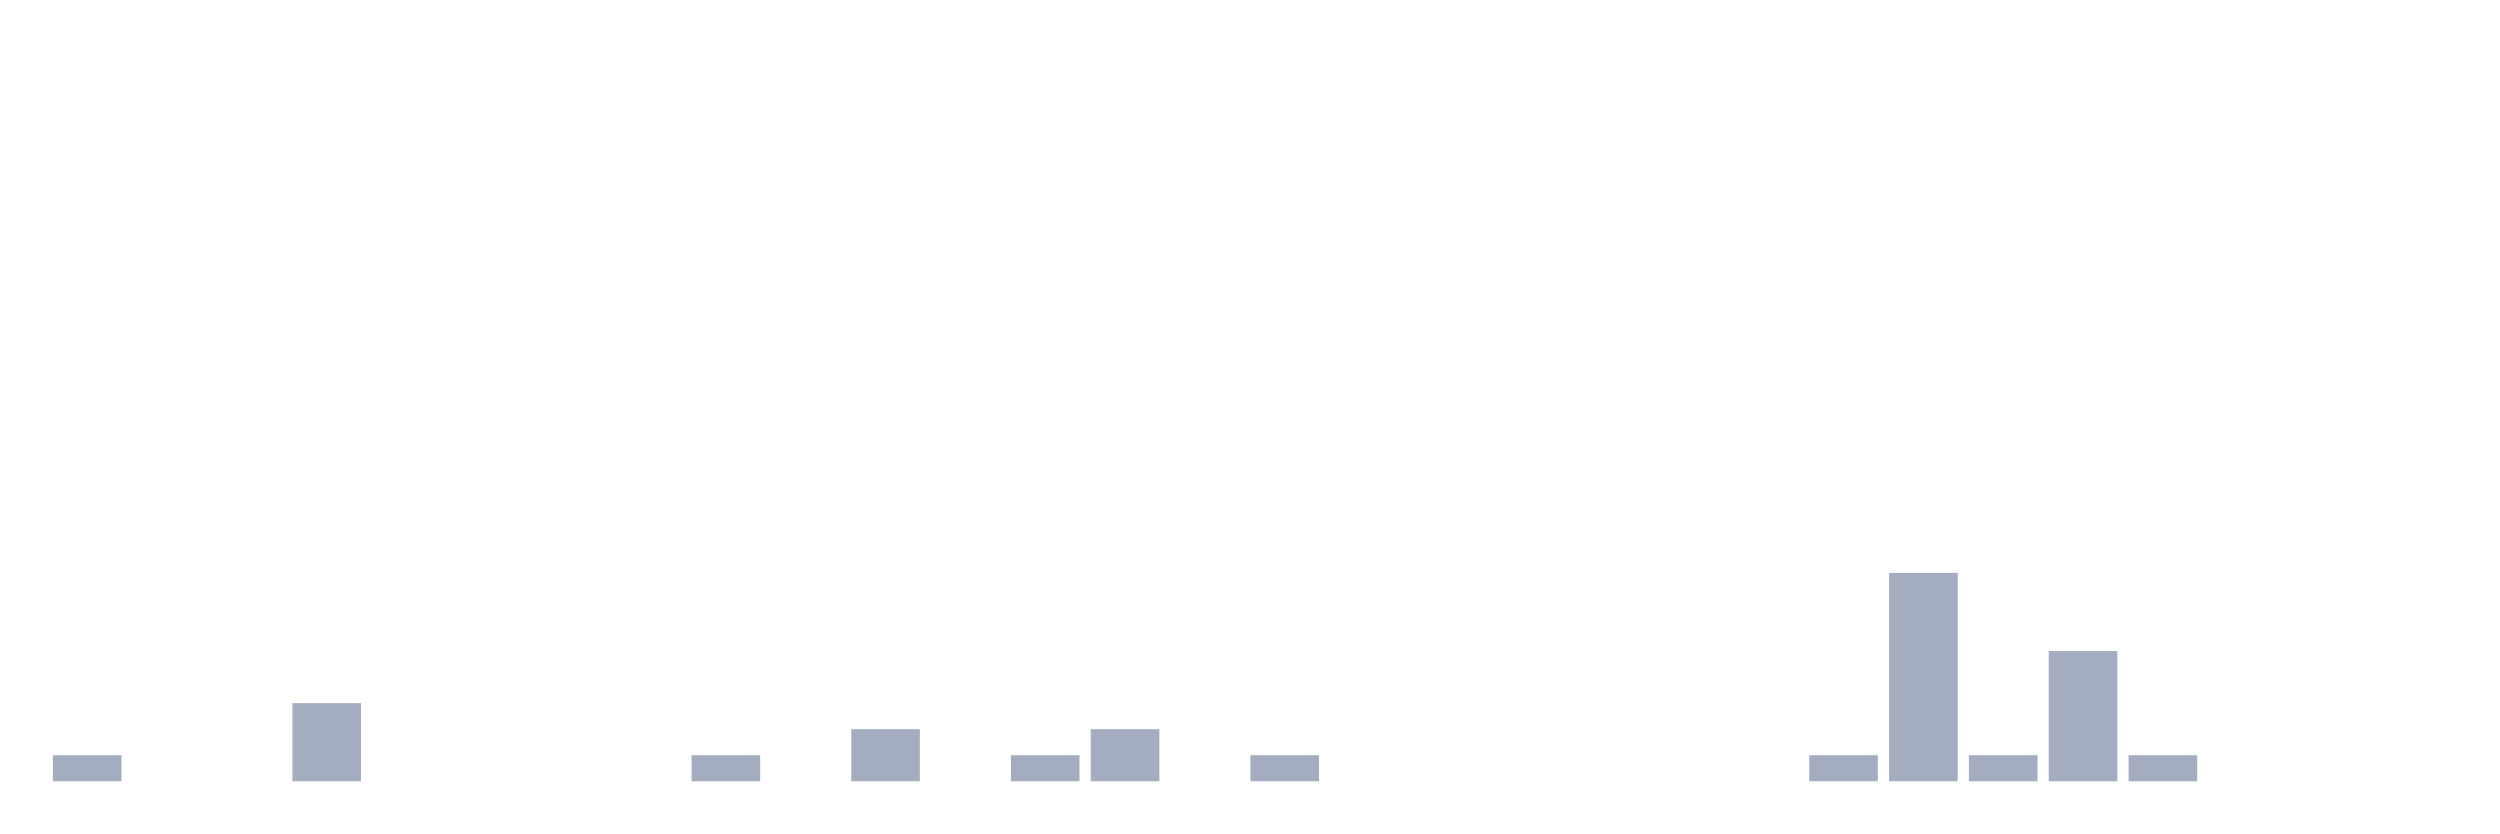
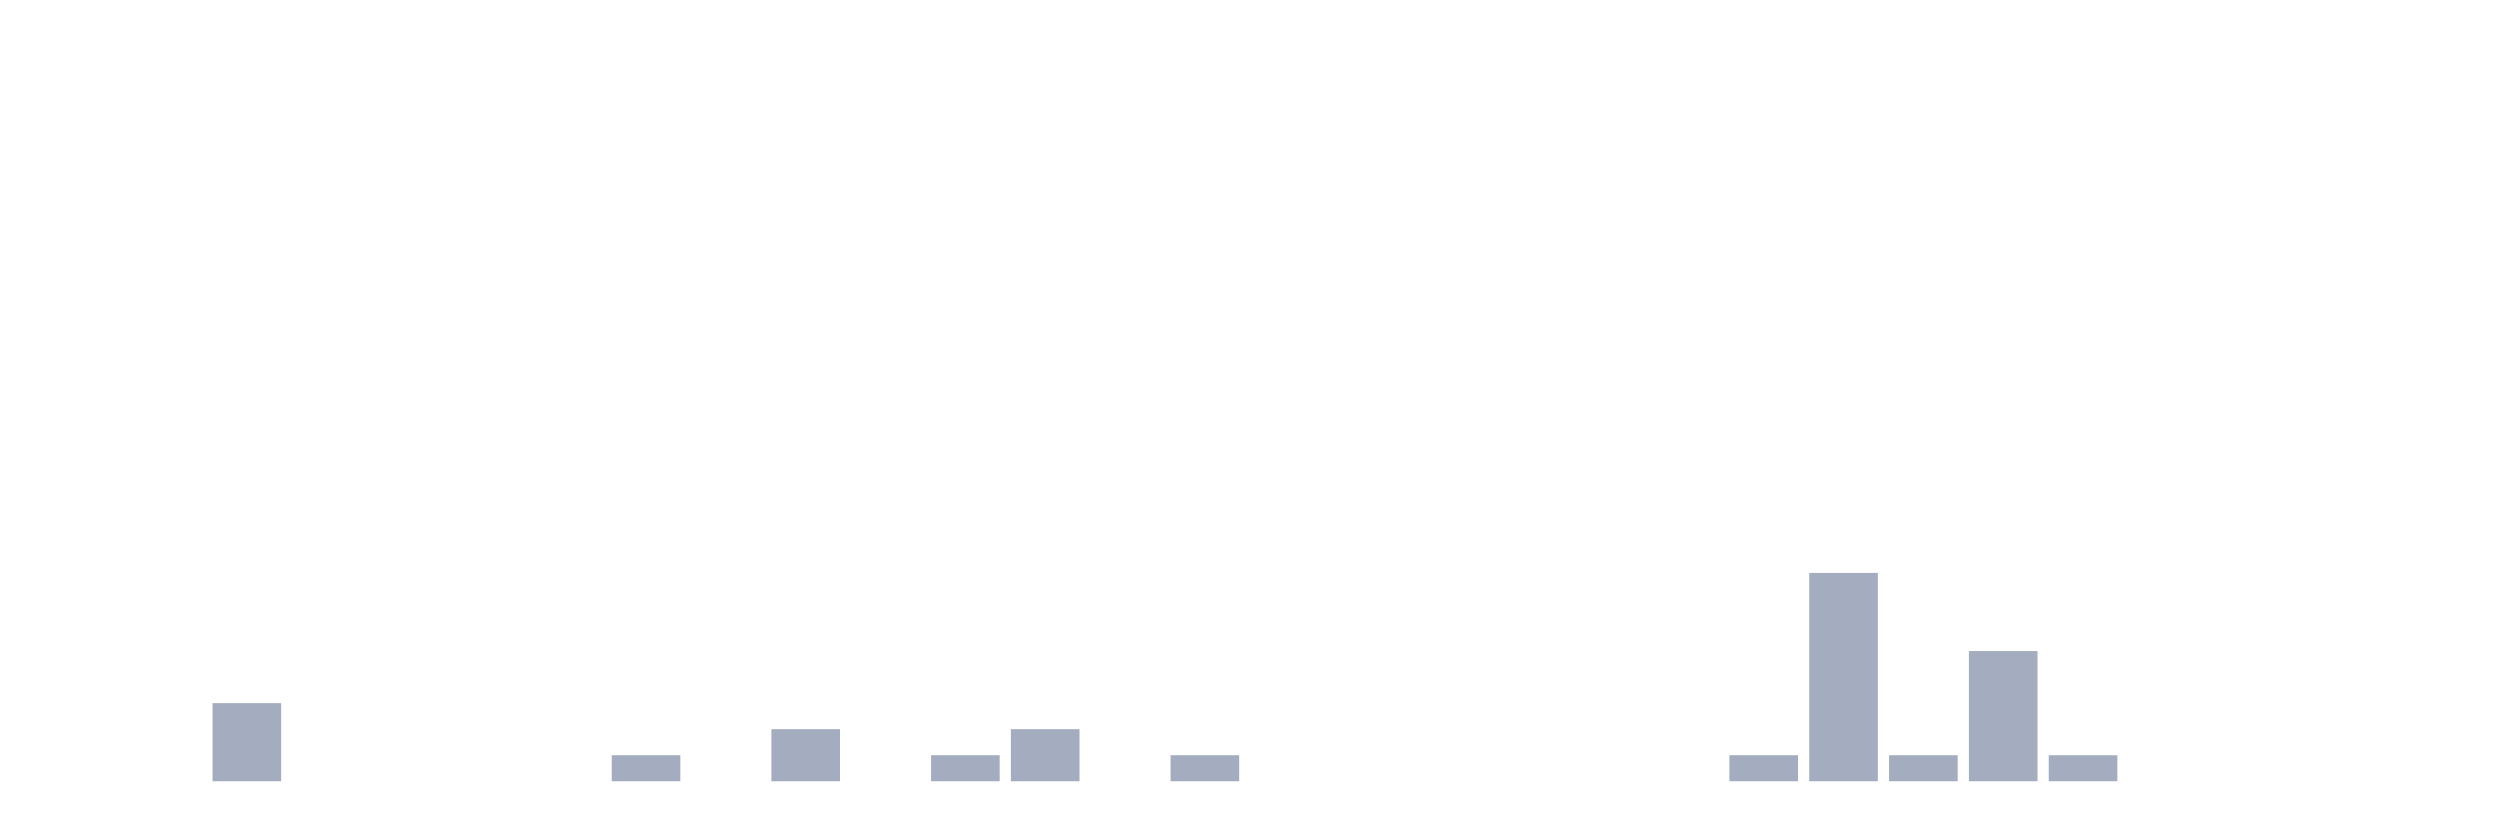
<svg xmlns="http://www.w3.org/2000/svg" viewBox="0 0 480 160">
  <g transform="translate(10,10)">
-     <rect class="bar" x="0.153" width="13.175" y="135" height="5" fill="rgb(164,173,192)" />
+     <rect class="bar" x="0.153" width="13.175" y="140" height="0" fill="rgb(164,173,192)" />
    <rect class="bar" x="15.482" width="13.175" y="140" height="0" fill="rgb(164,173,192)" />
-     <rect class="bar" x="30.81" width="13.175" y="140" height="0" fill="rgb(164,173,192)" />
-     <rect class="bar" x="46.138" width="13.175" y="125" height="15" fill="rgb(164,173,192)" />
+     <rect class="bar" x="30.81" width="13.175" y="125" height="15" fill="rgb(164,173,192)" />
+     <rect class="bar" x="46.138" width="13.175" y="140" height="0" fill="rgb(164,173,192)" />
    <rect class="bar" x="61.466" width="13.175" y="140" height="0" fill="rgb(164,173,192)" />
    <rect class="bar" x="76.794" width="13.175" y="140" height="0" fill="rgb(164,173,192)" />
    <rect class="bar" x="92.123" width="13.175" y="140" height="0" fill="rgb(164,173,192)" />
-     <rect class="bar" x="107.451" width="13.175" y="140" height="0" fill="rgb(164,173,192)" />
-     <rect class="bar" x="122.779" width="13.175" y="135" height="5" fill="rgb(164,173,192)" />
-     <rect class="bar" x="138.107" width="13.175" y="140" height="0" fill="rgb(164,173,192)" />
-     <rect class="bar" x="153.436" width="13.175" y="130" height="10" fill="rgb(164,173,192)" />
-     <rect class="bar" x="168.764" width="13.175" y="140" height="0" fill="rgb(164,173,192)" />
-     <rect class="bar" x="184.092" width="13.175" y="135" height="5" fill="rgb(164,173,192)" />
-     <rect class="bar" x="199.42" width="13.175" y="130" height="10" fill="rgb(164,173,192)" />
-     <rect class="bar" x="214.748" width="13.175" y="140" height="0" fill="rgb(164,173,192)" />
-     <rect class="bar" x="230.077" width="13.175" y="135" height="5" fill="rgb(164,173,192)" />
+     <rect class="bar" x="107.451" width="13.175" y="135" height="5" fill="rgb(164,173,192)" />
+     <rect class="bar" x="122.779" width="13.175" y="140" height="0" fill="rgb(164,173,192)" />
+     <rect class="bar" x="138.107" width="13.175" y="130" height="10" fill="rgb(164,173,192)" />
+     <rect class="bar" x="153.436" width="13.175" y="140" height="0" fill="rgb(164,173,192)" />
+     <rect class="bar" x="168.764" width="13.175" y="135" height="5" fill="rgb(164,173,192)" />
+     <rect class="bar" x="184.092" width="13.175" y="130" height="10" fill="rgb(164,173,192)" />
+     <rect class="bar" x="199.42" width="13.175" y="140" height="0" fill="rgb(164,173,192)" />
+     <rect class="bar" x="214.748" width="13.175" y="135" height="5" fill="rgb(164,173,192)" />
+     <rect class="bar" x="230.077" width="13.175" y="140" height="0" fill="rgb(164,173,192)" />
    <rect class="bar" x="245.405" width="13.175" y="140" height="0" fill="rgb(164,173,192)" />
    <rect class="bar" x="260.733" width="13.175" y="140" height="0" fill="rgb(164,173,192)" />
    <rect class="bar" x="276.061" width="13.175" y="140" height="0" fill="rgb(164,173,192)" />
    <rect class="bar" x="291.39" width="13.175" y="140" height="0" fill="rgb(164,173,192)" />
    <rect class="bar" x="306.718" width="13.175" y="140" height="0" fill="rgb(164,173,192)" />
-     <rect class="bar" x="322.046" width="13.175" y="140" height="0" fill="rgb(164,173,192)" />
-     <rect class="bar" x="337.374" width="13.175" y="135" height="5" fill="rgb(164,173,192)" />
-     <rect class="bar" x="352.702" width="13.175" y="100" height="40" fill="rgb(164,173,192)" />
-     <rect class="bar" x="368.031" width="13.175" y="135" height="5" fill="rgb(164,173,192)" />
-     <rect class="bar" x="383.359" width="13.175" y="115" height="25" fill="rgb(164,173,192)" />
-     <rect class="bar" x="398.687" width="13.175" y="135" height="5" fill="rgb(164,173,192)" />
+     <rect class="bar" x="322.046" width="13.175" y="135" height="5" fill="rgb(164,173,192)" />
+     <rect class="bar" x="337.374" width="13.175" y="100" height="40" fill="rgb(164,173,192)" />
+     <rect class="bar" x="352.702" width="13.175" y="135" height="5" fill="rgb(164,173,192)" />
+     <rect class="bar" x="368.031" width="13.175" y="115" height="25" fill="rgb(164,173,192)" />
+     <rect class="bar" x="383.359" width="13.175" y="135" height="5" fill="rgb(164,173,192)" />
+     <rect class="bar" x="398.687" width="13.175" y="140" height="0" fill="rgb(164,173,192)" />
    <rect class="bar" x="414.015" width="13.175" y="140" height="0" fill="rgb(164,173,192)" />
    <rect class="bar" x="429.344" width="13.175" y="140" height="0" fill="rgb(164,173,192)" />
    <rect class="bar" x="444.672" width="13.175" y="140" height="0" fill="rgb(164,173,192)" />
  </g>
</svg>
